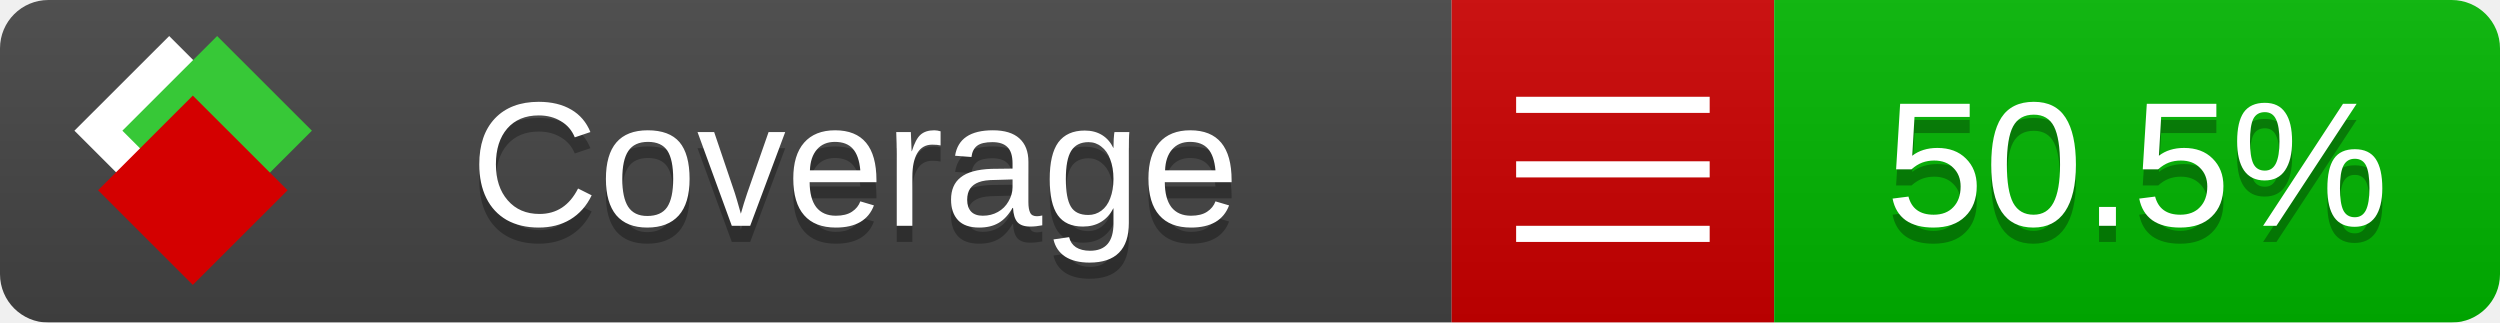
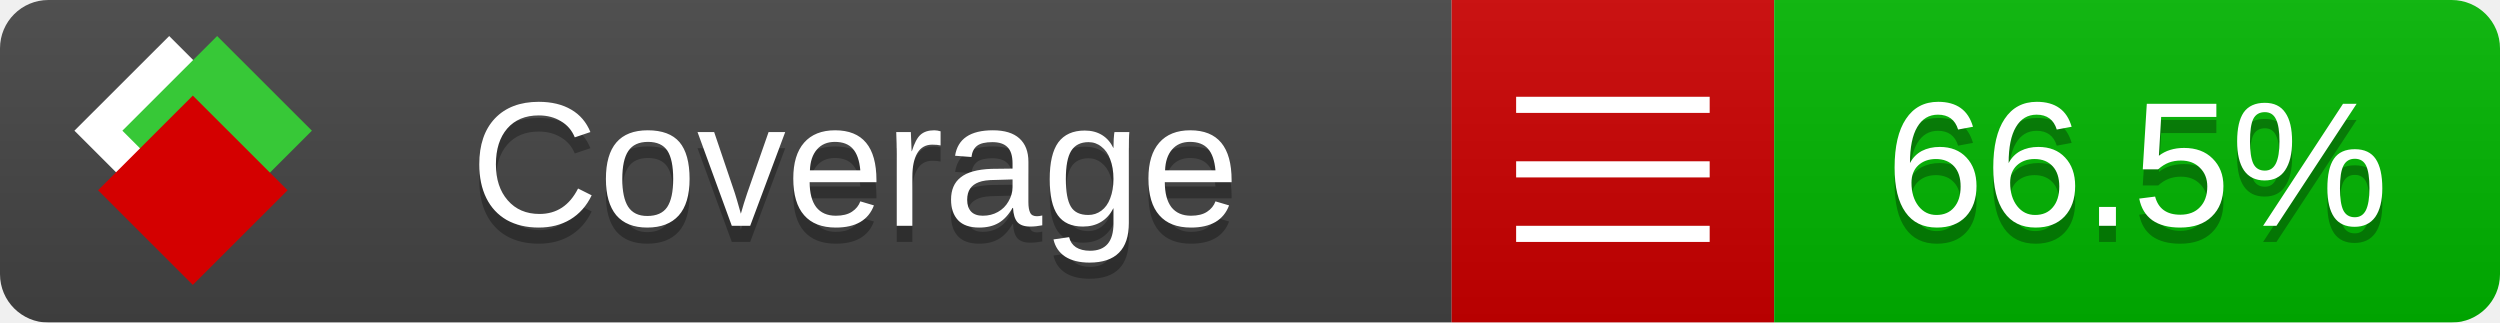
<svg xmlns="http://www.w3.org/2000/svg" xmlns:xlink="http://www.w3.org/1999/xlink" width="155" height="20">
  <style type="text/css">
          
            @keyframes fade1 {
                0% { visibility: visible; opacity: 1; }
               27% { visibility: visible; opacity: 1; }
               33% { visibility: hidden; opacity: 0; }
               60% { visibility: hidden; opacity: 0; }
               66% { visibility: hidden; opacity: 0; }
               93% { visibility: hidden; opacity: 0; }
              100% { visibility: visible; opacity: 1; }
            }
            @keyframes fade2 {
                0% { visibility: hidden; opacity: 0; }
               27% { visibility: hidden; opacity: 0; }
               33% { visibility: visible; opacity: 1; }
               60% { visibility: visible; opacity: 1; }
               66% { visibility: hidden; opacity: 0; }
               93% { visibility: hidden; opacity: 0; }
              100% { visibility: hidden; opacity: 0; }
            }
            @keyframes fade3 {
                0% { visibility: hidden; opacity: 0; }
               27% { visibility: hidden; opacity: 0; }
               33% { visibility: hidden; opacity: 0; }
               60% { visibility: hidden; opacity: 0; }
               66% { visibility: visible; opacity: 1; }
               93% { visibility: visible; opacity: 1; }
              100% { visibility: hidden; opacity: 0; }
            }
            .linecoverage {
                animation-duration: 15s;
                animation-name: fade1;
                animation-iteration-count: infinite;
            }
            .branchcoverage {
                animation-duration: 15s;
                animation-name: fade2;
                animation-iteration-count: infinite;
            }
            .methodcoverage {
                animation-duration: 15s;
                animation-name: fade3;
                animation-iteration-count: infinite;
            }
          
    </style>
  <defs>
    <linearGradient id="gradient" x2="0" y2="100%">
      <stop offset="0" stop-color="#bbb" stop-opacity=".1" />
      <stop offset="1" stop-opacity=".1" />
    </linearGradient>
    <linearGradient id="c">
      <stop offset="0" stop-color="#d40000" />
      <stop offset="1" stop-color="#ff2a2a" />
    </linearGradient>
    <linearGradient id="a">
      <stop offset="0" stop-color="#e0e0de" />
      <stop offset="1" stop-color="#fff" />
    </linearGradient>
    <linearGradient id="b">
      <stop offset="0" stop-color="#37c837" />
      <stop offset="1" stop-color="#217821" />
    </linearGradient>
    <linearGradient xlink:href="#a" id="e" x1="106.44" x2="69.96" y1="-11.96" y2="-46.84" gradientTransform="matrix(-.8426 -.00045 -.00045 -.8426 -94.27 -75.82)" gradientUnits="userSpaceOnUse" />
    <linearGradient xlink:href="#b" id="f" x1="56.19" x2="77.97" y1="-23.45" y2="10.62" gradientTransform="matrix(.8426 .00045 .00045 .8426 94.27 75.82)" gradientUnits="userSpaceOnUse" />
    <linearGradient xlink:href="#c" id="g" x1="79.98" x2="132.9" y1="10.79" y2="10.79" gradientTransform="matrix(.8426 .00045 .00045 .8426 94.27 75.82)" gradientUnits="userSpaceOnUse" />
    <mask id="mask">
      <rect width="155" height="20" rx="3" fill="#fff" />
    </mask>
    <g id="icon" transform="matrix(.04486 0 0 .04481 -.48 -.63)">
      <rect width="52.92" height="52.92" x="-109.72" y="-27.13" fill="url(#e)" transform="rotate(-135)" />
      <rect width="52.92" height="52.92" x="70.19" y="-39.18" fill="url(#f)" transform="rotate(45)" />
      <rect width="52.92" height="52.92" x="80.05" y="-15.74" fill="url(#g)" transform="rotate(45)" />
    </g>
  </defs>
  <g mask="url(#mask)">
    <rect x="0" y="0" width="90" height="20" fill="#444" />
    <rect x="90" y="0" width="20" height="20" fill="#c00" />
    <rect x="110" y="0" width="45" height="20" fill="#00B600" />
    <rect x="0" y="0" width="155" height="20" fill="url(#gradient)" />
  </g>
  <g>
    <path class="" stroke="#fff" d="M94 6.5 h12 M94 10.5 h12 M94 14.5 h12" />
  </g>
  <g fill="#fff" text-anchor="middle" font-family="Verdana,Arial,Geneva,sans-serif" font-size="11">
    <a xlink:href="https://github.com/danielpalme/ReportGenerator" target="_top">
      <use xlink:href="#icon" transform="translate(3,1) scale(3.5)" />
    </a>
    <text x="53" y="15" fill="#010101" fill-opacity=".3">Coverage</text>
    <text x="53" y="14" fill="#fff">Coverage</text>
-     <text class="" x="132.5" y="15" fill="#010101" fill-opacity=".3">50.5%</text>
-     <text class="" x="132.5" y="14">50.5%</text>
+     <text class="" x="132.5" y="15" fill="#010101" fill-opacity=".3">66.5%</text>
+     <text class="" x="132.5" y="14">66.5%</text>
  </g>
  <g>
    <rect class="" x="90" y="0" width="65" height="20" fill-opacity="0" />
  </g>
</svg>
